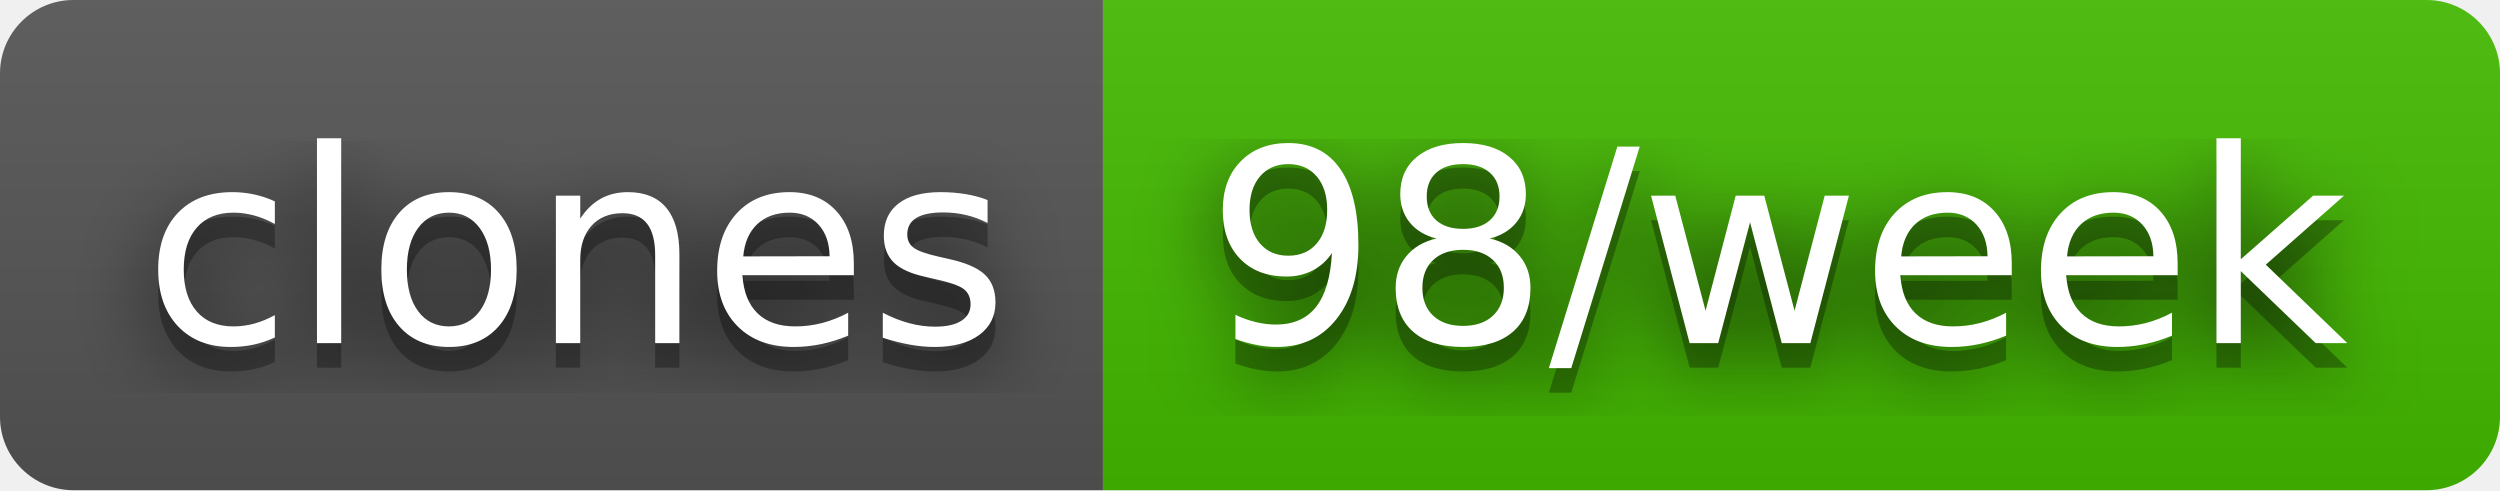
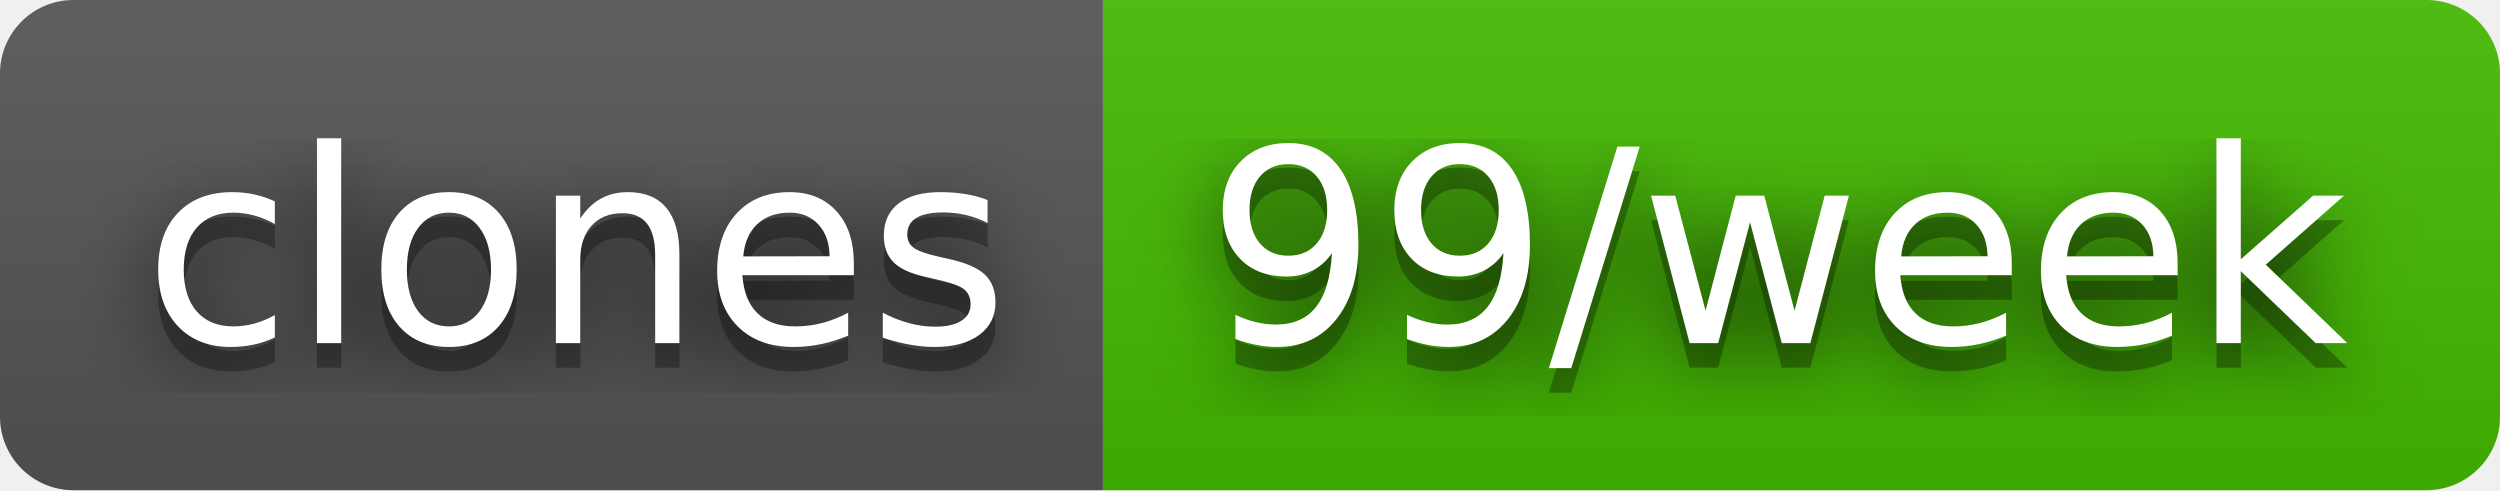
- <svg xmlns="http://www.w3.org/2000/svg" width="102" height="20" role="img" aria-label="clones: 98/week">
+ <svg xmlns="http://www.w3.org/2000/svg" width="102" height="20" role="img" aria-label="clones: 99/week">
  <filter id="blur">
    <feGaussianBlur stdDeviation="16" />
  </filter>
  <linearGradient id="s" x2="0" y2="100%">
    <stop offset="0" stop-color="#bbb" stop-opacity=".1" />
    <stop offset="1" stop-opacity=".1" />
  </linearGradient>
  <clipPath id="r">
    <rect width="102" height="20" rx="3" />
  </clipPath>
  <g clip-path="url(#r)">
    <rect width="45" height="20" fill="#555" />
    <rect x="45" width="57" height="20" fill="#4b0" />
    <rect width="102" height="20" fill="url(#s)" />
  </g>
  <g fill="#fff" text-anchor="middle" font-family="Verdana,Geneva,DejaVu Sans,sans-serif" text-rendering="geometricPrecision" font-size="110">
    <g transform="scale(.1)">
      <g aria-hidden="true" fill="#010101">
        <text x="235" y="150" fill-opacity=".8" filter="url(#blur)" textLength="350">clones</text>
        <text x="235" y="150" fill-opacity=".3" textLength="350">clones</text>
      </g>
      <text x="235" y="140" textLength="350">clones</text>
    </g>
    <g transform="scale(.1)">
      <g aria-hidden="true" fill="#010101">
-         <text x="725" y="150" fill-opacity=".8" filter="url(#blur)" textLength="470">98/week</text>
-         <text x="725" y="150" fill-opacity=".3" textLength="470">98/week</text>
+         <text x="725" y="150" fill-opacity=".8" filter="url(#blur)" textLength="470">99/week</text>
+         <text x="725" y="150" fill-opacity=".3" textLength="470">99/week</text>
      </g>
-       <text x="725" y="140" textLength="470">98/week</text>
+       <text x="725" y="140" textLength="470">99/week</text>
    </g>
  </g>
</svg>
